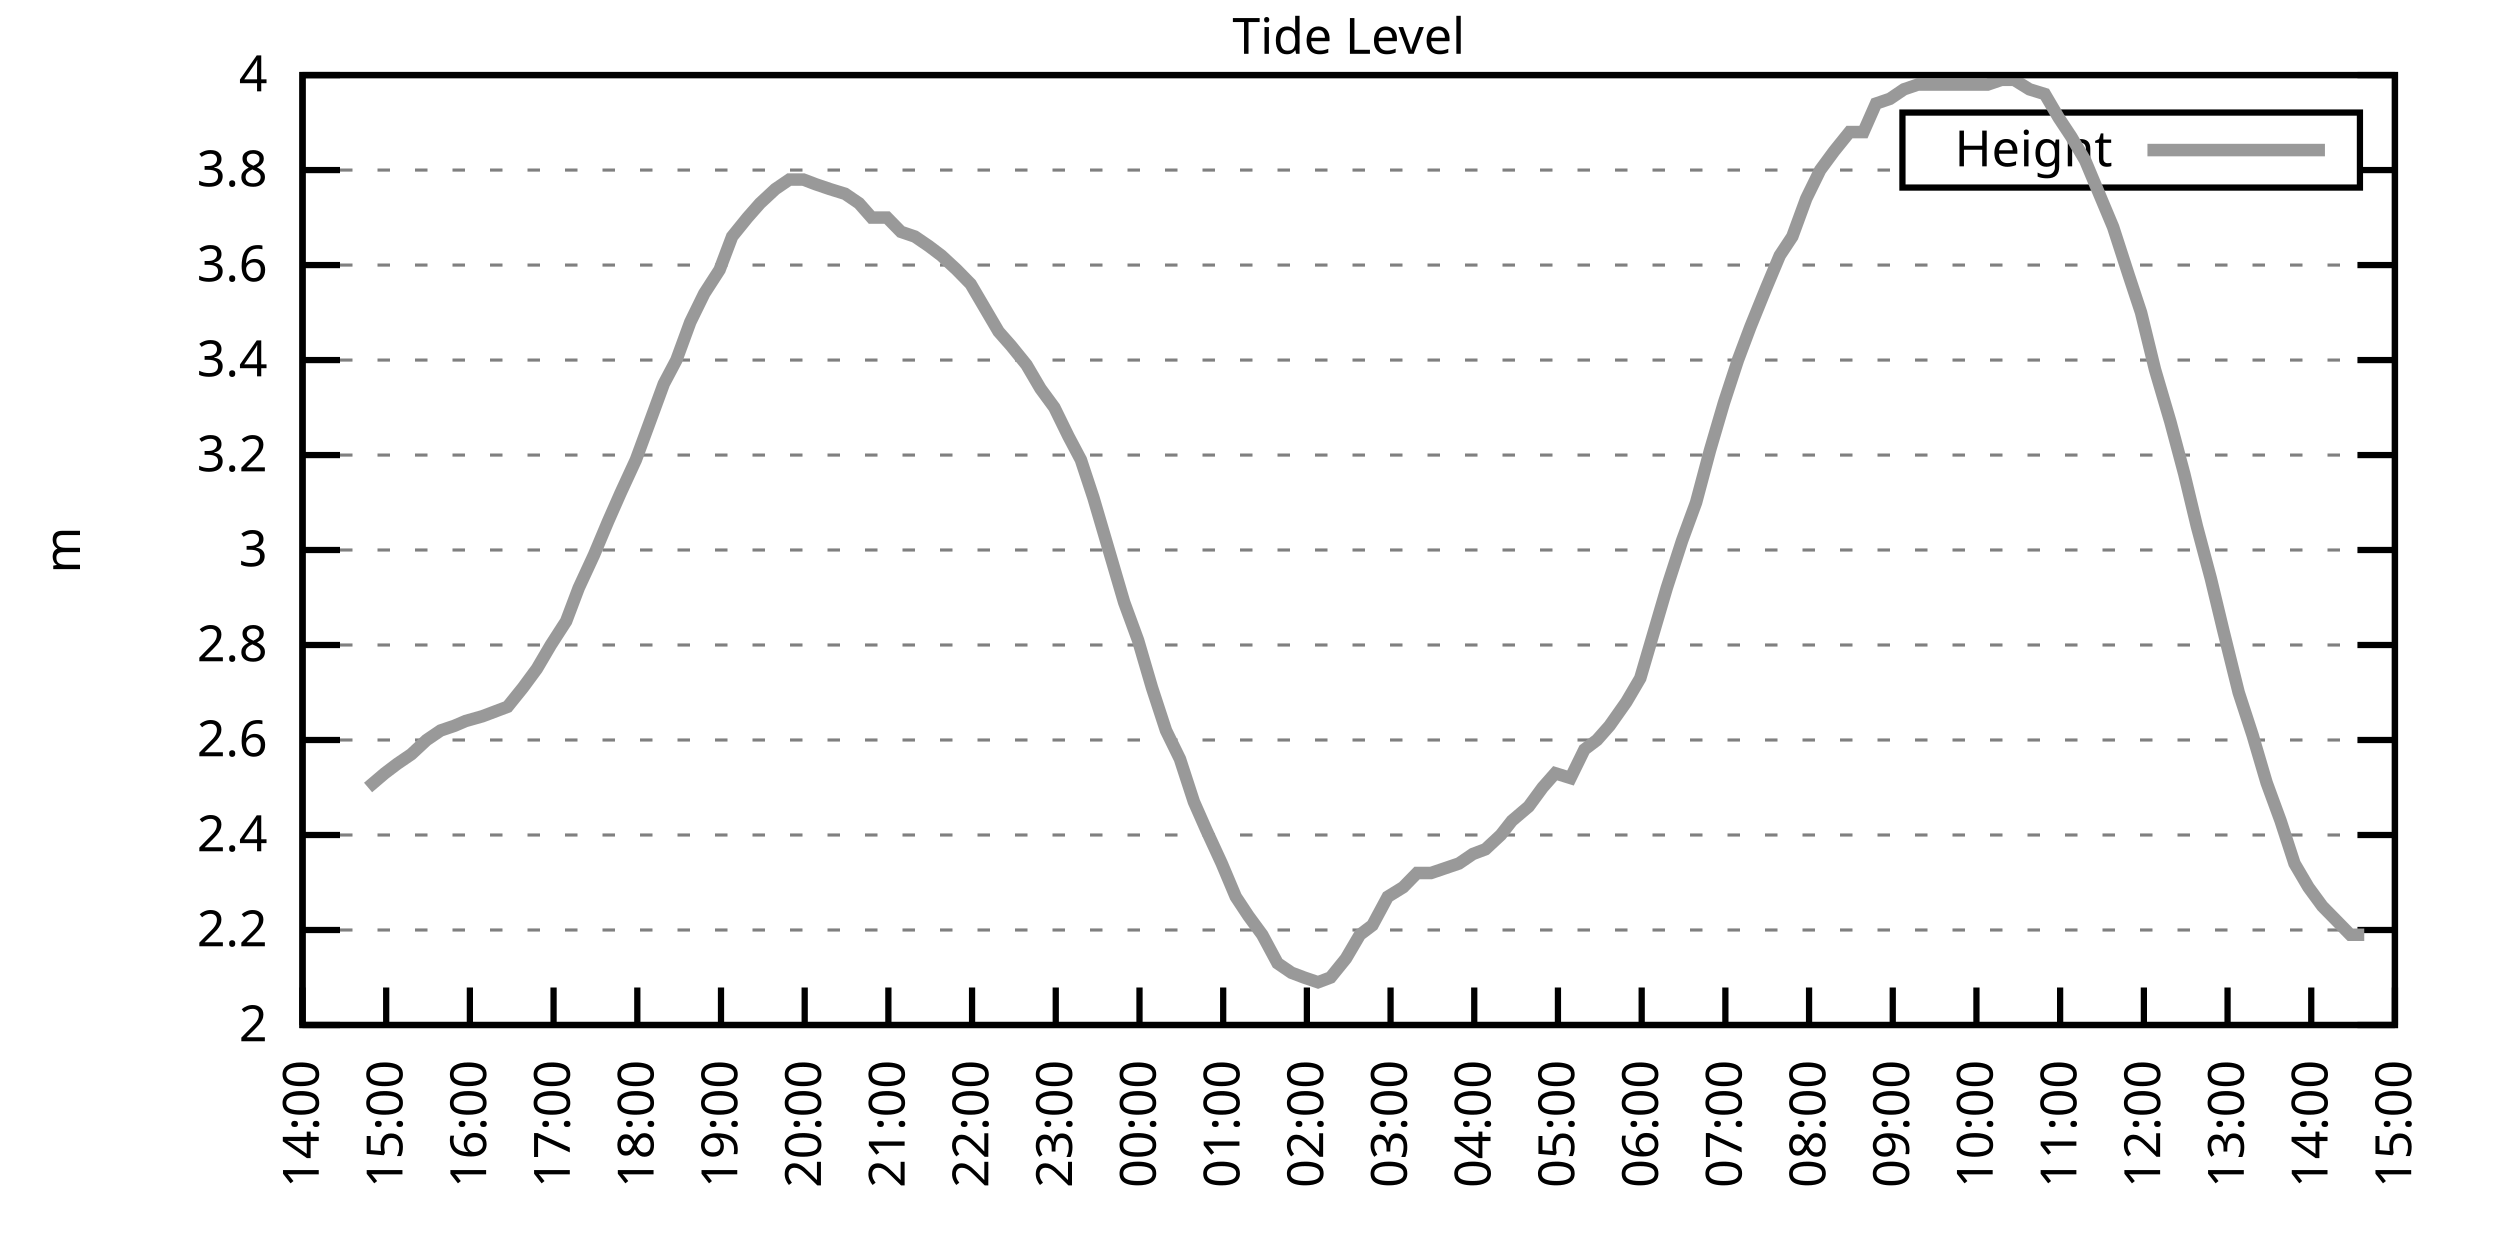
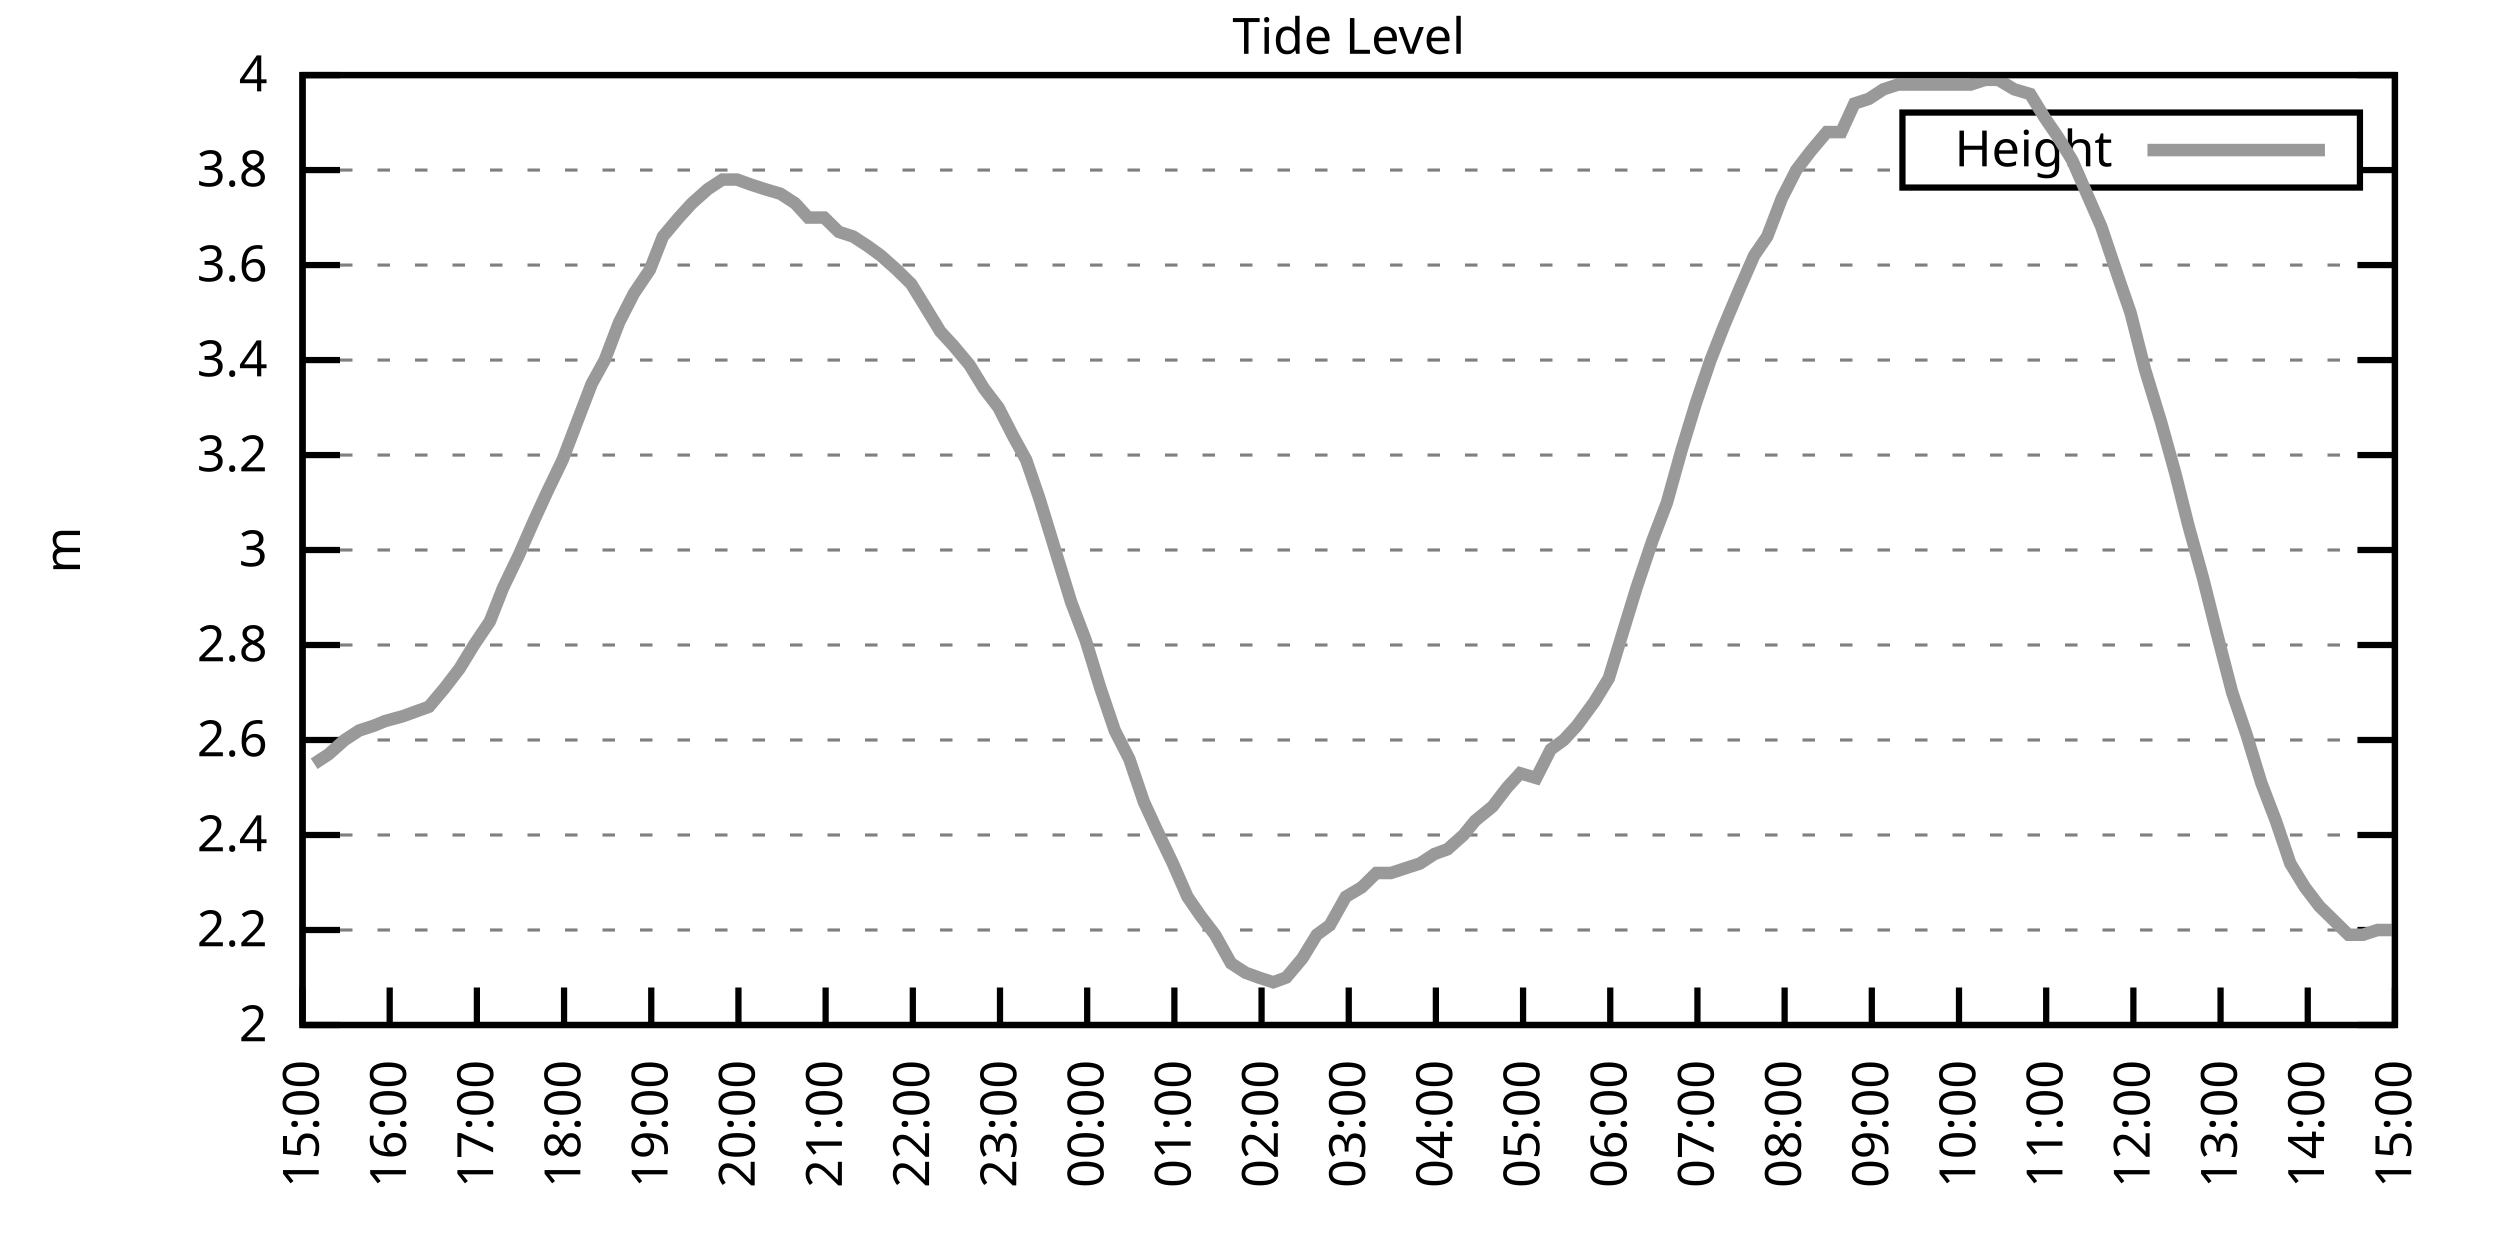
<svg xmlns="http://www.w3.org/2000/svg" xmlns:xlink="http://www.w3.org/1999/xlink" width="400" height="200" viewBox="0 0 400 200">
  <g id="gnuplot_canvas">
    <rect x="0" y="0" width="400" height="200" fill="none" />
    <defs>
      <circle id="gpDot" r="0.5" stroke-width="0.5" stroke="currentColor" />
      <path id="gpPt0" stroke-width="0.333" stroke="currentColor" d="M-1,0 h2 M0,-1 v2" />
      <path id="gpPt1" stroke-width="0.333" stroke="currentColor" d="M-1,-1 L1,1 M1,-1 L-1,1" />
      <path id="gpPt2" stroke-width="0.333" stroke="currentColor" d="M-1,0 L1,0 M0,-1 L0,1 M-1,-1 L1,1 M-1,1 L1,-1" />
      <rect id="gpPt3" stroke-width="0.333" stroke="currentColor" x="-1" y="-1" width="2" height="2" />
      <rect id="gpPt4" stroke-width="0.333" stroke="currentColor" fill="currentColor" x="-1" y="-1" width="2" height="2" />
      <circle id="gpPt5" stroke-width="0.333" stroke="currentColor" cx="0" cy="0" r="1" />
      <use xlink:href="#gpPt5" id="gpPt6" fill="currentColor" stroke="none" />
      <path id="gpPt7" stroke-width="0.333" stroke="currentColor" d="M0,-1.33 L-1.33,0.67 L1.33,0.67 z" />
      <use xlink:href="#gpPt7" id="gpPt8" fill="currentColor" stroke="none" />
      <use xlink:href="#gpPt7" id="gpPt9" stroke="currentColor" transform="rotate(180)" />
      <use xlink:href="#gpPt9" id="gpPt10" fill="currentColor" stroke="none" />
      <use xlink:href="#gpPt3" id="gpPt11" stroke="currentColor" transform="rotate(45)" />
      <use xlink:href="#gpPt11" id="gpPt12" fill="currentColor" stroke="none" />
      <path id="gpPt13" stroke-width="0.333" stroke="currentColor" d="M0,1.330 L1.265,0.411 L0.782,-1.067 L-0.782,-1.076 L-1.265,0.411 z" />
      <use xlink:href="#gpPt13" id="gpPt14" fill="currentColor" stroke="none" />
      <filter id="textbox" filterUnits="objectBoundingBox" x="0" y="0" height="1" width="1">
        <feFlood flood-color="white" flood-opacity="1" result="bgnd" />
        <feComposite in="SourceGraphic" in2="bgnd" operator="atop" />
      </filter>
      <filter id="greybox" filterUnits="objectBoundingBox" x="0" y="0" height="1" width="1">
        <feFlood flood-color="lightgrey" flood-opacity="1" result="grey" />
        <feComposite in="SourceGraphic" in2="grey" operator="atop" />
      </filter>
    </defs>
    <g fill="none" color="white" stroke="currentColor" stroke-width="1.00" stroke-linecap="butt" stroke-linejoin="miter">
</g>
    <g fill="none" color="black" stroke="currentColor" stroke-width="1.00" stroke-linecap="butt" stroke-linejoin="miter">
      <g stroke="none" shape-rendering="crispEdges">
        <polygon fill="rgb(255, 255, 255)" points="48.40,164.00 383.18,164.00 383.18,12.02 48.40,12.02 " />
      </g>
    </g>
    <g fill="none" color="black" stroke="currentColor" stroke-width="1.00" stroke-linecap="butt" stroke-linejoin="miter">
</g>
    <g fill="none" color="black" stroke="black" stroke-width="0.50" stroke-linecap="butt" stroke-linejoin="miter">
</g>
    <g fill="none" color="gray" stroke="currentColor" stroke-width="0.50" stroke-linecap="butt" stroke-linejoin="miter">
      <path stroke="gray" stroke-dasharray="2,4" class="gridline" d="M48.40,164.00 L383.19,164.00  " />
    </g>
    <g fill="none" color="gray" stroke="gray" stroke-width="1.00" stroke-linecap="butt" stroke-linejoin="miter">
</g>
    <g fill="none" color="black" stroke="currentColor" stroke-width="1.00" stroke-linecap="butt" stroke-linejoin="miter">
      <path stroke="black" d="M48.40,164.00 L54.40,164.00 M383.19,164.00 L377.19,164.00  " />
      <g transform="translate(42.80,166.60)" stroke="none" fill="black" font-family="Sans" font-size="8.00" text-anchor="end">
        <text>
          <tspan font-family="Sans"> 2</tspan>
        </text>
      </g>
    </g>
    <g fill="none" color="black" stroke="currentColor" stroke-width="1.00" stroke-linecap="butt" stroke-linejoin="miter">
</g>
    <g fill="none" color="black" stroke="black" stroke-width="0.50" stroke-linecap="butt" stroke-linejoin="miter">
</g>
    <g fill="none" color="gray" stroke="currentColor" stroke-width="0.50" stroke-linecap="butt" stroke-linejoin="miter">
      <path stroke="gray" stroke-dasharray="2,4" class="gridline" d="M48.40,148.80 L383.19,148.80  " />
    </g>
    <g fill="none" color="gray" stroke="gray" stroke-width="1.00" stroke-linecap="butt" stroke-linejoin="miter">
</g>
    <g fill="none" color="black" stroke="currentColor" stroke-width="1.00" stroke-linecap="butt" stroke-linejoin="miter">
      <path stroke="black" d="M48.40,148.80 L54.40,148.80 M383.19,148.80 L377.19,148.80  " />
      <g transform="translate(42.80,151.40)" stroke="none" fill="black" font-family="Sans" font-size="8.00" text-anchor="end">
        <text>
          <tspan font-family="Sans"> 2.2</tspan>
        </text>
      </g>
    </g>
    <g fill="none" color="black" stroke="currentColor" stroke-width="1.00" stroke-linecap="butt" stroke-linejoin="miter">
</g>
    <g fill="none" color="black" stroke="black" stroke-width="0.50" stroke-linecap="butt" stroke-linejoin="miter">
</g>
    <g fill="none" color="gray" stroke="currentColor" stroke-width="0.50" stroke-linecap="butt" stroke-linejoin="miter">
      <path stroke="gray" stroke-dasharray="2,4" class="gridline" d="M48.40,133.60 L383.19,133.60  " />
    </g>
    <g fill="none" color="gray" stroke="gray" stroke-width="1.00" stroke-linecap="butt" stroke-linejoin="miter">
</g>
    <g fill="none" color="black" stroke="currentColor" stroke-width="1.00" stroke-linecap="butt" stroke-linejoin="miter">
      <path stroke="black" d="M48.40,133.60 L54.40,133.60 M383.19,133.60 L377.19,133.60  " />
      <g transform="translate(42.80,136.20)" stroke="none" fill="black" font-family="Sans" font-size="8.00" text-anchor="end">
        <text>
          <tspan font-family="Sans"> 2.4</tspan>
        </text>
      </g>
    </g>
    <g fill="none" color="black" stroke="currentColor" stroke-width="1.00" stroke-linecap="butt" stroke-linejoin="miter">
</g>
    <g fill="none" color="black" stroke="black" stroke-width="0.50" stroke-linecap="butt" stroke-linejoin="miter">
</g>
    <g fill="none" color="gray" stroke="currentColor" stroke-width="0.50" stroke-linecap="butt" stroke-linejoin="miter">
      <path stroke="gray" stroke-dasharray="2,4" class="gridline" d="M48.40,118.40 L383.19,118.40  " />
    </g>
    <g fill="none" color="gray" stroke="gray" stroke-width="1.00" stroke-linecap="butt" stroke-linejoin="miter">
</g>
    <g fill="none" color="black" stroke="currentColor" stroke-width="1.00" stroke-linecap="butt" stroke-linejoin="miter">
      <path stroke="black" d="M48.40,118.40 L54.40,118.40 M383.19,118.40 L377.19,118.40  " />
      <g transform="translate(42.80,121.00)" stroke="none" fill="black" font-family="Sans" font-size="8.00" text-anchor="end">
        <text>
          <tspan font-family="Sans"> 2.6</tspan>
        </text>
      </g>
    </g>
    <g fill="none" color="black" stroke="currentColor" stroke-width="1.00" stroke-linecap="butt" stroke-linejoin="miter">
</g>
    <g fill="none" color="black" stroke="black" stroke-width="0.50" stroke-linecap="butt" stroke-linejoin="miter">
</g>
    <g fill="none" color="gray" stroke="currentColor" stroke-width="0.50" stroke-linecap="butt" stroke-linejoin="miter">
      <path stroke="gray" stroke-dasharray="2,4" class="gridline" d="M48.40,103.20 L383.19,103.20  " />
    </g>
    <g fill="none" color="gray" stroke="gray" stroke-width="1.00" stroke-linecap="butt" stroke-linejoin="miter">
</g>
    <g fill="none" color="black" stroke="currentColor" stroke-width="1.00" stroke-linecap="butt" stroke-linejoin="miter">
      <path stroke="black" d="M48.40,103.20 L54.40,103.20 M383.19,103.20 L377.19,103.20  " />
      <g transform="translate(42.80,105.80)" stroke="none" fill="black" font-family="Sans" font-size="8.00" text-anchor="end">
        <text>
          <tspan font-family="Sans"> 2.8</tspan>
        </text>
      </g>
    </g>
    <g fill="none" color="black" stroke="currentColor" stroke-width="1.00" stroke-linecap="butt" stroke-linejoin="miter">
</g>
    <g fill="none" color="black" stroke="black" stroke-width="0.50" stroke-linecap="butt" stroke-linejoin="miter">
</g>
    <g fill="none" color="gray" stroke="currentColor" stroke-width="0.50" stroke-linecap="butt" stroke-linejoin="miter">
      <path stroke="gray" stroke-dasharray="2,4" class="gridline" d="M48.40,88.00 L383.19,88.00  " />
    </g>
    <g fill="none" color="gray" stroke="gray" stroke-width="1.00" stroke-linecap="butt" stroke-linejoin="miter">
</g>
    <g fill="none" color="black" stroke="currentColor" stroke-width="1.00" stroke-linecap="butt" stroke-linejoin="miter">
      <path stroke="black" d="M48.40,88.00 L54.40,88.00 M383.19,88.00 L377.19,88.00  " />
      <g transform="translate(42.80,90.60)" stroke="none" fill="black" font-family="Sans" font-size="8.00" text-anchor="end">
        <text>
          <tspan font-family="Sans"> 3</tspan>
        </text>
      </g>
    </g>
    <g fill="none" color="black" stroke="currentColor" stroke-width="1.00" stroke-linecap="butt" stroke-linejoin="miter">
</g>
    <g fill="none" color="black" stroke="black" stroke-width="0.50" stroke-linecap="butt" stroke-linejoin="miter">
</g>
    <g fill="none" color="gray" stroke="currentColor" stroke-width="0.50" stroke-linecap="butt" stroke-linejoin="miter">
      <path stroke="gray" stroke-dasharray="2,4" class="gridline" d="M48.40,72.81 L383.19,72.81  " />
    </g>
    <g fill="none" color="gray" stroke="gray" stroke-width="1.00" stroke-linecap="butt" stroke-linejoin="miter">
</g>
    <g fill="none" color="black" stroke="currentColor" stroke-width="1.00" stroke-linecap="butt" stroke-linejoin="miter">
      <path stroke="black" d="M48.40,72.81 L54.40,72.81 M383.19,72.81 L377.19,72.81  " />
      <g transform="translate(42.80,75.41)" stroke="none" fill="black" font-family="Sans" font-size="8.00" text-anchor="end">
        <text>
          <tspan font-family="Sans"> 3.2</tspan>
        </text>
      </g>
    </g>
    <g fill="none" color="black" stroke="currentColor" stroke-width="1.00" stroke-linecap="butt" stroke-linejoin="miter">
</g>
    <g fill="none" color="black" stroke="black" stroke-width="0.50" stroke-linecap="butt" stroke-linejoin="miter">
</g>
    <g fill="none" color="gray" stroke="currentColor" stroke-width="0.50" stroke-linecap="butt" stroke-linejoin="miter">
      <path stroke="gray" stroke-dasharray="2,4" class="gridline" d="M48.40,57.61 L383.19,57.61  " />
    </g>
    <g fill="none" color="gray" stroke="gray" stroke-width="1.00" stroke-linecap="butt" stroke-linejoin="miter">
</g>
    <g fill="none" color="black" stroke="currentColor" stroke-width="1.00" stroke-linecap="butt" stroke-linejoin="miter">
      <path stroke="black" d="M48.40,57.61 L54.40,57.61 M383.19,57.61 L377.19,57.61  " />
      <g transform="translate(42.80,60.21)" stroke="none" fill="black" font-family="Sans" font-size="8.00" text-anchor="end">
        <text>
          <tspan font-family="Sans"> 3.4</tspan>
        </text>
      </g>
    </g>
    <g fill="none" color="black" stroke="currentColor" stroke-width="1.00" stroke-linecap="butt" stroke-linejoin="miter">
</g>
    <g fill="none" color="black" stroke="black" stroke-width="0.50" stroke-linecap="butt" stroke-linejoin="miter">
</g>
    <g fill="none" color="gray" stroke="currentColor" stroke-width="0.50" stroke-linecap="butt" stroke-linejoin="miter">
      <path stroke="gray" stroke-dasharray="2,4" class="gridline" d="M48.40,42.41 L383.19,42.41  " />
    </g>
    <g fill="none" color="gray" stroke="gray" stroke-width="1.00" stroke-linecap="butt" stroke-linejoin="miter">
</g>
    <g fill="none" color="black" stroke="currentColor" stroke-width="1.00" stroke-linecap="butt" stroke-linejoin="miter">
      <path stroke="black" d="M48.40,42.41 L54.40,42.41 M383.19,42.41 L377.19,42.41  " />
      <g transform="translate(42.80,45.01)" stroke="none" fill="black" font-family="Sans" font-size="8.00" text-anchor="end">
        <text>
          <tspan font-family="Sans"> 3.6</tspan>
        </text>
      </g>
    </g>
    <g fill="none" color="black" stroke="currentColor" stroke-width="1.00" stroke-linecap="butt" stroke-linejoin="miter">
</g>
    <g fill="none" color="black" stroke="black" stroke-width="0.50" stroke-linecap="butt" stroke-linejoin="miter">
</g>
    <g fill="none" color="gray" stroke="currentColor" stroke-width="0.50" stroke-linecap="butt" stroke-linejoin="miter">
      <path stroke="gray" stroke-dasharray="2,4" class="gridline" d="M48.40,27.21 L304.39,27.21 M377.59,27.21 L383.19,27.21  " />
    </g>
    <g fill="none" color="gray" stroke="gray" stroke-width="1.00" stroke-linecap="butt" stroke-linejoin="miter">
</g>
    <g fill="none" color="black" stroke="currentColor" stroke-width="1.00" stroke-linecap="butt" stroke-linejoin="miter">
      <path stroke="black" d="M48.40,27.21 L54.40,27.21 M383.19,27.21 L377.19,27.21  " />
      <g transform="translate(42.80,29.81)" stroke="none" fill="black" font-family="Sans" font-size="8.00" text-anchor="end">
        <text>
          <tspan font-family="Sans"> 3.8</tspan>
        </text>
      </g>
    </g>
    <g fill="none" color="black" stroke="currentColor" stroke-width="1.00" stroke-linecap="butt" stroke-linejoin="miter">
</g>
    <g fill="none" color="black" stroke="black" stroke-width="0.50" stroke-linecap="butt" stroke-linejoin="miter">
</g>
    <g fill="none" color="gray" stroke="currentColor" stroke-width="0.50" stroke-linecap="butt" stroke-linejoin="miter">
      <path stroke="gray" stroke-dasharray="2,4" class="gridline" d="M48.40,12.01 L383.19,12.01  " />
    </g>
    <g fill="none" color="gray" stroke="gray" stroke-width="1.00" stroke-linecap="butt" stroke-linejoin="miter">
</g>
    <g fill="none" color="black" stroke="currentColor" stroke-width="1.00" stroke-linecap="butt" stroke-linejoin="miter">
      <path stroke="black" d="M48.40,12.01 L54.40,12.01 M383.19,12.01 L377.19,12.01  " />
      <g transform="translate(42.80,14.61)" stroke="none" fill="black" font-family="Sans" font-size="8.00" text-anchor="end">
        <text>
          <tspan font-family="Sans"> 4</tspan>
        </text>
      </g>
    </g>
    <g fill="none" color="black" stroke="currentColor" stroke-width="1.00" stroke-linecap="butt" stroke-linejoin="miter">
      <path stroke="black" d="M48.40,164.00 L48.40,158.00  " />
      <g transform="translate(51.00,169.60) rotate(270.00)" stroke="none" fill="black" font-family="Sans" font-size="8.00" text-anchor="end">
        <text>
-           <tspan font-family="Sans">14:00</tspan>
-         </text>
-       </g>
-     </g>
-     <g fill="none" color="black" stroke="currentColor" stroke-width="1.00" stroke-linecap="butt" stroke-linejoin="miter">
-       <path stroke="black" d="M61.79,164.00 L61.79,158.00  " />
-       <g transform="translate(64.39,169.60) rotate(270.00)" stroke="none" fill="black" font-family="Sans" font-size="8.00" text-anchor="end">
-         <text>
          <tspan font-family="Sans">15:00</tspan>
        </text>
      </g>
    </g>
    <g fill="none" color="black" stroke="currentColor" stroke-width="1.00" stroke-linecap="butt" stroke-linejoin="miter">
-       <path stroke="black" d="M75.18,164.00 L75.18,158.00  " />
-       <g transform="translate(77.78,169.60) rotate(270.00)" stroke="none" fill="black" font-family="Sans" font-size="8.00" text-anchor="end">
+       <path stroke="black" d="M62.35,164.00 L62.35,158.00  " />
+       <g transform="translate(64.95,169.60) rotate(270.00)" stroke="none" fill="black" font-family="Sans" font-size="8.00" text-anchor="end">
        <text>
          <tspan font-family="Sans">16:00</tspan>
        </text>
      </g>
    </g>
    <g fill="none" color="black" stroke="currentColor" stroke-width="1.00" stroke-linecap="butt" stroke-linejoin="miter">
-       <path stroke="black" d="M88.57,164.00 L88.57,158.00  " />
-       <g transform="translate(91.17,169.60) rotate(270.00)" stroke="none" fill="black" font-family="Sans" font-size="8.00" text-anchor="end">
+       <path stroke="black" d="M76.30,164.00 L76.30,158.00  " />
+       <g transform="translate(78.90,169.60) rotate(270.00)" stroke="none" fill="black" font-family="Sans" font-size="8.00" text-anchor="end">
        <text>
          <tspan font-family="Sans">17:00</tspan>
        </text>
      </g>
    </g>
    <g fill="none" color="black" stroke="currentColor" stroke-width="1.00" stroke-linecap="butt" stroke-linejoin="miter">
-       <path stroke="black" d="M101.97,164.00 L101.97,158.00  " />
-       <g transform="translate(104.57,169.60) rotate(270.00)" stroke="none" fill="black" font-family="Sans" font-size="8.00" text-anchor="end">
+       <path stroke="black" d="M90.25,164.00 L90.25,158.00  " />
+       <g transform="translate(92.85,169.60) rotate(270.00)" stroke="none" fill="black" font-family="Sans" font-size="8.00" text-anchor="end">
        <text>
          <tspan font-family="Sans">18:00</tspan>
        </text>
      </g>
    </g>
    <g fill="none" color="black" stroke="currentColor" stroke-width="1.00" stroke-linecap="butt" stroke-linejoin="miter">
-       <path stroke="black" d="M115.36,164.00 L115.36,158.00  " />
-       <g transform="translate(117.96,169.60) rotate(270.00)" stroke="none" fill="black" font-family="Sans" font-size="8.00" text-anchor="end">
+       <path stroke="black" d="M104.20,164.00 L104.20,158.00  " />
+       <g transform="translate(106.80,169.60) rotate(270.00)" stroke="none" fill="black" font-family="Sans" font-size="8.00" text-anchor="end">
        <text>
          <tspan font-family="Sans">19:00</tspan>
        </text>
      </g>
    </g>
    <g fill="none" color="black" stroke="currentColor" stroke-width="1.00" stroke-linecap="butt" stroke-linejoin="miter">
-       <path stroke="black" d="M128.75,164.00 L128.75,158.00  " />
-       <g transform="translate(131.35,169.60) rotate(270.00)" stroke="none" fill="black" font-family="Sans" font-size="8.00" text-anchor="end">
+       <path stroke="black" d="M118.15,164.00 L118.15,158.00  " />
+       <g transform="translate(120.75,169.60) rotate(270.00)" stroke="none" fill="black" font-family="Sans" font-size="8.00" text-anchor="end">
        <text>
          <tspan font-family="Sans">20:00</tspan>
        </text>
      </g>
    </g>
    <g fill="none" color="black" stroke="currentColor" stroke-width="1.00" stroke-linecap="butt" stroke-linejoin="miter">
-       <path stroke="black" d="M142.14,164.00 L142.14,158.00  " />
-       <g transform="translate(144.74,169.60) rotate(270.00)" stroke="none" fill="black" font-family="Sans" font-size="8.00" text-anchor="end">
+       <path stroke="black" d="M132.10,164.00 L132.10,158.00  " />
+       <g transform="translate(134.70,169.60) rotate(270.00)" stroke="none" fill="black" font-family="Sans" font-size="8.00" text-anchor="end">
        <text>
          <tspan font-family="Sans">21:00</tspan>
        </text>
      </g>
    </g>
    <g fill="none" color="black" stroke="currentColor" stroke-width="1.00" stroke-linecap="butt" stroke-linejoin="miter">
-       <path stroke="black" d="M155.53,164.00 L155.53,158.00  " />
-       <g transform="translate(158.13,169.60) rotate(270.00)" stroke="none" fill="black" font-family="Sans" font-size="8.00" text-anchor="end">
+       <path stroke="black" d="M146.05,164.00 L146.05,158.00  " />
+       <g transform="translate(148.65,169.60) rotate(270.00)" stroke="none" fill="black" font-family="Sans" font-size="8.00" text-anchor="end">
        <text>
          <tspan font-family="Sans">22:00</tspan>
        </text>
      </g>
    </g>
    <g fill="none" color="black" stroke="currentColor" stroke-width="1.00" stroke-linecap="butt" stroke-linejoin="miter">
-       <path stroke="black" d="M168.92,164.00 L168.92,158.00  " />
-       <g transform="translate(171.52,169.60) rotate(270.00)" stroke="none" fill="black" font-family="Sans" font-size="8.00" text-anchor="end">
+       <path stroke="black" d="M160.00,164.00 L160.00,158.00  " />
+       <g transform="translate(162.60,169.60) rotate(270.00)" stroke="none" fill="black" font-family="Sans" font-size="8.00" text-anchor="end">
        <text>
          <tspan font-family="Sans">23:00</tspan>
        </text>
      </g>
    </g>
    <g fill="none" color="black" stroke="currentColor" stroke-width="1.00" stroke-linecap="butt" stroke-linejoin="miter">
-       <path stroke="black" d="M182.32,164.00 L182.32,158.00  " />
-       <g transform="translate(184.92,169.60) rotate(270.00)" stroke="none" fill="black" font-family="Sans" font-size="8.00" text-anchor="end">
+       <path stroke="black" d="M173.95,164.00 L173.95,158.00  " />
+       <g transform="translate(176.55,169.60) rotate(270.00)" stroke="none" fill="black" font-family="Sans" font-size="8.00" text-anchor="end">
        <text>
          <tspan font-family="Sans">00:00</tspan>
        </text>
      </g>
    </g>
    <g fill="none" color="black" stroke="currentColor" stroke-width="1.00" stroke-linecap="butt" stroke-linejoin="miter">
-       <path stroke="black" d="M195.71,164.00 L195.71,158.00  " />
-       <g transform="translate(198.31,169.60) rotate(270.00)" stroke="none" fill="black" font-family="Sans" font-size="8.00" text-anchor="end">
+       <path stroke="black" d="M187.90,164.00 L187.90,158.00  " />
+       <g transform="translate(190.50,169.60) rotate(270.00)" stroke="none" fill="black" font-family="Sans" font-size="8.00" text-anchor="end">
        <text>
          <tspan font-family="Sans">01:00</tspan>
        </text>
      </g>
    </g>
    <g fill="none" color="black" stroke="currentColor" stroke-width="1.00" stroke-linecap="butt" stroke-linejoin="miter">
-       <path stroke="black" d="M209.10,164.00 L209.10,158.00  " />
-       <g transform="translate(211.70,169.60) rotate(270.00)" stroke="none" fill="black" font-family="Sans" font-size="8.00" text-anchor="end">
+       <path stroke="black" d="M201.85,164.00 L201.85,158.00  " />
+       <g transform="translate(204.45,169.60) rotate(270.00)" stroke="none" fill="black" font-family="Sans" font-size="8.00" text-anchor="end">
        <text>
          <tspan font-family="Sans">02:00</tspan>
        </text>
      </g>
    </g>
    <g fill="none" color="black" stroke="currentColor" stroke-width="1.00" stroke-linecap="butt" stroke-linejoin="miter">
-       <path stroke="black" d="M222.49,164.00 L222.49,158.00  " />
-       <g transform="translate(225.09,169.60) rotate(270.00)" stroke="none" fill="black" font-family="Sans" font-size="8.00" text-anchor="end">
+       <path stroke="black" d="M215.80,164.00 L215.80,158.00  " />
+       <g transform="translate(218.40,169.60) rotate(270.00)" stroke="none" fill="black" font-family="Sans" font-size="8.00" text-anchor="end">
        <text>
          <tspan font-family="Sans">03:00</tspan>
        </text>
      </g>
    </g>
    <g fill="none" color="black" stroke="currentColor" stroke-width="1.00" stroke-linecap="butt" stroke-linejoin="miter">
-       <path stroke="black" d="M235.88,164.00 L235.88,158.00  " />
-       <g transform="translate(238.48,169.60) rotate(270.00)" stroke="none" fill="black" font-family="Sans" font-size="8.00" text-anchor="end">
+       <path stroke="black" d="M229.74,164.00 L229.74,158.00  " />
+       <g transform="translate(232.34,169.60) rotate(270.00)" stroke="none" fill="black" font-family="Sans" font-size="8.00" text-anchor="end">
        <text>
          <tspan font-family="Sans">04:00</tspan>
        </text>
      </g>
    </g>
    <g fill="none" color="black" stroke="currentColor" stroke-width="1.00" stroke-linecap="butt" stroke-linejoin="miter">
-       <path stroke="black" d="M249.27,164.00 L249.27,158.00  " />
-       <g transform="translate(251.87,169.60) rotate(270.00)" stroke="none" fill="black" font-family="Sans" font-size="8.00" text-anchor="end">
+       <path stroke="black" d="M243.69,164.00 L243.69,158.00  " />
+       <g transform="translate(246.29,169.60) rotate(270.00)" stroke="none" fill="black" font-family="Sans" font-size="8.00" text-anchor="end">
        <text>
          <tspan font-family="Sans">05:00</tspan>
        </text>
      </g>
    </g>
    <g fill="none" color="black" stroke="currentColor" stroke-width="1.00" stroke-linecap="butt" stroke-linejoin="miter">
-       <path stroke="black" d="M262.67,164.00 L262.67,158.00  " />
-       <g transform="translate(265.27,169.60) rotate(270.00)" stroke="none" fill="black" font-family="Sans" font-size="8.00" text-anchor="end">
+       <path stroke="black" d="M257.64,164.00 L257.64,158.00  " />
+       <g transform="translate(260.24,169.60) rotate(270.00)" stroke="none" fill="black" font-family="Sans" font-size="8.00" text-anchor="end">
        <text>
          <tspan font-family="Sans">06:00</tspan>
        </text>
      </g>
    </g>
    <g fill="none" color="black" stroke="currentColor" stroke-width="1.00" stroke-linecap="butt" stroke-linejoin="miter">
-       <path stroke="black" d="M276.06,164.00 L276.06,158.00  " />
-       <g transform="translate(278.66,169.60) rotate(270.00)" stroke="none" fill="black" font-family="Sans" font-size="8.00" text-anchor="end">
+       <path stroke="black" d="M271.59,164.00 L271.59,158.00  " />
+       <g transform="translate(274.19,169.60) rotate(270.00)" stroke="none" fill="black" font-family="Sans" font-size="8.00" text-anchor="end">
        <text>
          <tspan font-family="Sans">07:00</tspan>
        </text>
      </g>
    </g>
    <g fill="none" color="black" stroke="currentColor" stroke-width="1.00" stroke-linecap="butt" stroke-linejoin="miter">
-       <path stroke="black" d="M289.45,164.00 L289.45,158.00  " />
-       <g transform="translate(292.05,169.60) rotate(270.00)" stroke="none" fill="black" font-family="Sans" font-size="8.00" text-anchor="end">
+       <path stroke="black" d="M285.54,164.00 L285.54,158.00  " />
+       <g transform="translate(288.14,169.60) rotate(270.00)" stroke="none" fill="black" font-family="Sans" font-size="8.00" text-anchor="end">
        <text>
          <tspan font-family="Sans">08:00</tspan>
        </text>
      </g>
    </g>
    <g fill="none" color="black" stroke="currentColor" stroke-width="1.00" stroke-linecap="butt" stroke-linejoin="miter">
-       <path stroke="black" d="M302.84,164.00 L302.84,158.00  " />
-       <g transform="translate(305.44,169.60) rotate(270.00)" stroke="none" fill="black" font-family="Sans" font-size="8.00" text-anchor="end">
+       <path stroke="black" d="M299.49,164.00 L299.49,158.00  " />
+       <g transform="translate(302.09,169.60) rotate(270.00)" stroke="none" fill="black" font-family="Sans" font-size="8.00" text-anchor="end">
        <text>
          <tspan font-family="Sans">09:00</tspan>
        </text>
      </g>
    </g>
    <g fill="none" color="black" stroke="currentColor" stroke-width="1.00" stroke-linecap="butt" stroke-linejoin="miter">
-       <path stroke="black" d="M316.23,164.00 L316.23,158.00  " />
-       <g transform="translate(318.83,169.60) rotate(270.00)" stroke="none" fill="black" font-family="Sans" font-size="8.00" text-anchor="end">
+       <path stroke="black" d="M313.44,164.00 L313.44,158.00  " />
+       <g transform="translate(316.04,169.60) rotate(270.00)" stroke="none" fill="black" font-family="Sans" font-size="8.00" text-anchor="end">
        <text>
          <tspan font-family="Sans">10:00</tspan>
        </text>
      </g>
    </g>
    <g fill="none" color="black" stroke="currentColor" stroke-width="1.00" stroke-linecap="butt" stroke-linejoin="miter">
-       <path stroke="black" d="M329.62,164.00 L329.62,158.00  " />
-       <g transform="translate(332.22,169.60) rotate(270.00)" stroke="none" fill="black" font-family="Sans" font-size="8.00" text-anchor="end">
+       <path stroke="black" d="M327.39,164.00 L327.39,158.00  " />
+       <g transform="translate(329.99,169.60) rotate(270.00)" stroke="none" fill="black" font-family="Sans" font-size="8.00" text-anchor="end">
        <text>
          <tspan font-family="Sans">11:00</tspan>
        </text>
      </g>
    </g>
    <g fill="none" color="black" stroke="currentColor" stroke-width="1.00" stroke-linecap="butt" stroke-linejoin="miter">
-       <path stroke="black" d="M343.02,164.00 L343.02,158.00  " />
-       <g transform="translate(345.62,169.60) rotate(270.00)" stroke="none" fill="black" font-family="Sans" font-size="8.00" text-anchor="end">
+       <path stroke="black" d="M341.34,164.00 L341.34,158.00  " />
+       <g transform="translate(343.94,169.60) rotate(270.00)" stroke="none" fill="black" font-family="Sans" font-size="8.00" text-anchor="end">
        <text>
          <tspan font-family="Sans">12:00</tspan>
        </text>
      </g>
    </g>
    <g fill="none" color="black" stroke="currentColor" stroke-width="1.00" stroke-linecap="butt" stroke-linejoin="miter">
-       <path stroke="black" d="M356.41,164.00 L356.41,158.00  " />
-       <g transform="translate(359.01,169.60) rotate(270.00)" stroke="none" fill="black" font-family="Sans" font-size="8.00" text-anchor="end">
+       <path stroke="black" d="M355.29,164.00 L355.29,158.00  " />
+       <g transform="translate(357.89,169.60) rotate(270.00)" stroke="none" fill="black" font-family="Sans" font-size="8.00" text-anchor="end">
        <text>
          <tspan font-family="Sans">13:00</tspan>
        </text>
      </g>
    </g>
    <g fill="none" color="black" stroke="currentColor" stroke-width="1.00" stroke-linecap="butt" stroke-linejoin="miter">
-       <path stroke="black" d="M369.80,164.00 L369.80,158.00  " />
-       <g transform="translate(372.40,169.60) rotate(270.00)" stroke="none" fill="black" font-family="Sans" font-size="8.00" text-anchor="end">
+       <path stroke="black" d="M369.24,164.00 L369.24,158.00  " />
+       <g transform="translate(371.84,169.60) rotate(270.00)" stroke="none" fill="black" font-family="Sans" font-size="8.00" text-anchor="end">
        <text>
          <tspan font-family="Sans">14:00</tspan>
        </text>
      </g>
    </g>
    <g fill="none" color="black" stroke="currentColor" stroke-width="1.00" stroke-linecap="butt" stroke-linejoin="miter">
      <path stroke="black" d="M383.19,164.00 L383.19,158.00  " />
      <g transform="translate(385.79,169.60) rotate(270.00)" stroke="none" fill="black" font-family="Sans" font-size="8.00" text-anchor="end">
        <text>
          <tspan font-family="Sans">15:00</tspan>
        </text>
      </g>
    </g>
    <g fill="none" color="black" stroke="currentColor" stroke-width="1.00" stroke-linecap="butt" stroke-linejoin="miter">
</g>
    <g fill="none" color="black" stroke="currentColor" stroke-width="1.00" stroke-linecap="butt" stroke-linejoin="miter">
      <path stroke="black" d="M48.40,12.01 L48.40,164.00 L383.19,164.00 L383.19,12.01 L48.40,12.01 Z  " />
    </g>
    <g fill="none" color="black" stroke="currentColor" stroke-width="1.00" stroke-linecap="butt" stroke-linejoin="miter">
</g>
    <g fill="none" color="black" stroke="currentColor" stroke-width="1.00" stroke-linecap="butt" stroke-linejoin="miter">
      <path stroke="black" d="M304.39,30.01 L304.39,18.01 L377.59,18.01 L377.59,30.01 L304.39,30.01 Z  " />
    </g>
    <g id="Tide_level_plot_1">
      <g fill="none" color="white" stroke="black" stroke-width="2.00" stroke-linecap="butt" stroke-linejoin="miter">
</g>
      <g fill="none" color="black" stroke="currentColor" stroke-width="2.00" stroke-linecap="butt" stroke-linejoin="miter">
        <g transform="translate(337.99,26.61)" stroke="none" fill="black" font-family="Sans" font-size="8.00" text-anchor="end">
          <text>
            <tspan font-family="Sans">Height</tspan>
          </text>
        </g>
      </g>
      <g fill="none" color="black" stroke="currentColor" stroke-width="2.00" stroke-linecap="butt" stroke-linejoin="miter">
-         <path stroke="rgb(153, 153, 153)" d="M343.59,24.01 L371.99,24.01 M58.89,126.00 L61.57,123.72 L63.58,122.20 L65.81,120.68 L68.26,118.40 L70.50,116.88   L72.73,116.12 L74.51,115.36 L77.19,114.60 L79.20,113.84 L81.21,113.08 L83.66,110.04 L85.90,107.00 L88.13,103.20   L90.58,99.40 L92.59,94.08 L95.05,88.76 L97.28,83.45 L99.29,78.89 L101.74,73.57 L103.98,67.49 L106.21,61.41   L108.22,57.61 L110.45,51.53 L112.68,46.97 L115.13,43.17 L117.14,37.85 L119.60,34.81 L121.61,32.53 L124.06,30.25   L126.29,28.73 L128.53,28.73 L130.54,29.49 L132.77,30.25 L135.22,31.01 L137.45,32.53 L139.46,34.81 L141.92,34.81   L144.15,37.09 L146.38,37.85 L148.61,39.37 L150.62,40.89 L153.08,43.17 L155.31,45.45 L157.54,49.25 L159.77,53.05   L161.78,55.33 L164.24,58.37 L166.47,62.17 L168.70,65.21 L170.93,69.77 L172.94,73.57 L174.95,79.65 L177.63,88.76   L179.86,96.36 L182.09,102.44 L184.32,110.04 L186.56,116.88 L188.79,121.44 L191.02,128.28 L193.03,132.84 L195.48,138.16   L197.72,143.48 L199.73,146.52 L201.96,149.56 L204.41,154.12 L206.64,155.64 L208.65,156.40 L210.88,157.16 L212.89,156.40   L215.35,153.36 L217.58,149.56 L219.59,148.04 L222.04,143.48 L224.50,141.96 L226.73,139.68 L228.96,139.68 L231.20,138.92   L233.43,138.16 L235.66,136.64 L237.67,135.88 L240.12,133.60 L241.91,131.32 L244.59,129.04 L246.82,126.00 L248.83,123.72   L251.28,124.48 L253.51,119.92 L255.52,118.40 L257.53,116.12 L260.21,112.32 L262.44,108.52 L264.45,101.68 L266.68,94.08   L269.14,86.49 L271.37,80.41 L273.60,72.05 L275.83,64.45 L278.07,57.61 L280.07,52.29 L282.53,46.21 L284.76,40.89   L286.77,37.85 L289.00,31.77 L291.23,27.21 L293.47,24.17 L295.92,21.13 L298.15,21.13 L300.16,16.57 L302.39,15.81   L304.63,14.29 L306.86,13.53 L309.09,13.53 L311.32,13.53 L313.55,13.53 L315.79,13.53 L318.02,13.53 L320.25,12.77   L322.26,12.77 L324.71,14.29 L327.17,15.05 L329.40,18.85 L331.41,21.89 L333.64,25.69 L335.87,31.01 L338.10,36.33   L340.56,43.93 L342.57,50.01 L344.80,59.13 L347.26,67.49 L349.49,75.85 L351.50,84.21 L353.73,92.56 L355.74,100.92   L358.19,110.80 L360.42,117.64 L362.66,125.24 L364.89,131.32 L367.12,138.16 L369.35,141.96 L371.58,145.00 L373.82,147.28   L376.05,149.56 L378.28,149.56  " />
+         <path stroke="rgb(153, 153, 153)" d="M343.59,24.01 L371.99,24.01 M50.26,122.20 L52.58,120.68 L55.14,118.40 L57.47,116.88 L59.79,116.12 L61.65,115.36   L64.44,114.60 L66.53,113.84 L68.63,113.08 L71.18,110.04 L73.51,107.00 L75.83,103.20 L78.39,99.40 L80.48,94.08   L83.04,88.76 L85.37,83.45 L87.46,78.89 L90.02,73.57 L92.34,67.49 L94.67,61.41 L96.76,57.61 L99.08,51.53   L101.41,46.97 L103.97,43.17 L106.06,37.85 L108.62,34.81 L110.71,32.53 L113.27,30.25 L115.59,28.73 L117.92,28.73   L120.01,29.49 L122.33,30.25 L124.89,31.01 L127.22,32.53 L129.31,34.81 L131.87,34.81 L134.19,37.09 L136.51,37.85   L138.84,39.37 L140.93,40.89 L143.49,43.17 L145.81,45.45 L148.14,49.25 L150.46,53.05 L152.56,55.33 L155.11,58.37   L157.44,62.17 L159.76,65.21 L162.09,69.77 L164.18,73.57 L166.27,79.65 L169.06,88.76 L171.39,96.36 L173.71,102.44   L176.04,110.04 L178.36,116.88 L180.69,121.44 L183.01,128.28 L185.11,132.84 L187.66,138.16 L189.99,143.48 L192.08,146.52   L194.41,149.56 L196.96,154.12 L199.29,155.64 L201.38,156.40 L203.71,157.16 L205.80,156.40 L208.36,153.36 L210.68,149.56   L212.77,148.04 L215.33,143.48 L217.89,141.96 L220.21,139.68 L222.54,139.68 L224.86,138.92 L227.19,138.16 L229.51,136.64   L231.60,135.88 L234.16,133.60 L236.02,131.32 L238.81,129.04 L241.14,126.00 L243.23,123.72 L245.79,124.48 L248.11,119.92   L250.20,118.40 L252.30,116.12 L255.09,112.32 L257.41,108.52 L259.50,101.68 L261.83,94.08 L264.39,86.49 L266.71,80.41   L269.04,72.05 L271.36,64.45 L273.69,57.61 L275.78,52.29 L278.34,46.21 L280.66,40.89 L282.75,37.85 L285.08,31.77   L287.40,27.21 L289.73,24.17 L292.29,21.13 L294.61,21.13 L296.70,16.57 L299.03,15.81 L301.35,14.29 L303.68,13.53   L306.00,13.53 L308.33,13.53 L310.65,13.53 L312.98,13.53 L315.30,13.53 L317.63,12.77 L319.72,12.77 L322.28,14.29   L324.83,15.05 L327.16,18.85 L329.25,21.89 L331.58,25.69 L333.90,31.01 L336.23,36.33 L338.78,43.93 L340.88,50.01   L343.20,59.13 L345.76,67.49 L348.08,75.85 L350.18,84.21 L352.50,92.56 L354.59,100.92 L357.15,110.80 L359.48,117.64   L361.80,125.24 L364.13,131.32 L366.45,138.16 L368.78,141.96 L371.10,145.00 L373.43,147.28 L375.75,149.56 L378.08,149.56   L380.40,148.80 L382.73,148.80  " />
      </g>
    </g>
    <g fill="none" color="black" stroke="currentColor" stroke-width="2.00" stroke-linecap="butt" stroke-linejoin="miter">
</g>
    <g fill="none" color="black" stroke="black" stroke-width="1.00" stroke-linecap="butt" stroke-linejoin="miter">
</g>
    <g fill="none" color="black" stroke="currentColor" stroke-width="1.00" stroke-linecap="butt" stroke-linejoin="miter">
      <path stroke="black" d="M48.40,12.01 L48.40,164.00 L383.19,164.00 L383.19,12.01 L48.40,12.01 Z  " />
      <g transform="translate(12.80,88.01) rotate(270.00)" stroke="none" fill="black" font-family="Sans" font-size="8.00" text-anchor="middle">
        <text>
          <tspan font-family="Sans">m</tspan>
        </text>
      </g>
    </g>
    <g fill="none" color="black" stroke="currentColor" stroke-width="1.00" stroke-linecap="butt" stroke-linejoin="miter">
</g>
    <g fill="none" color="black" stroke="currentColor" stroke-width="1.00" stroke-linecap="butt" stroke-linejoin="miter">
      <g transform="translate(215.79,8.61)" stroke="none" fill="black" font-family="Sans" font-size="8.00" text-anchor="middle">
        <text>
          <tspan font-family="Sans">Tide Level</tspan>
        </text>
      </g>
    </g>
    <g fill="none" color="black" stroke="currentColor" stroke-width="1.00" stroke-linecap="butt" stroke-linejoin="miter">
</g>
  </g>
</svg>
